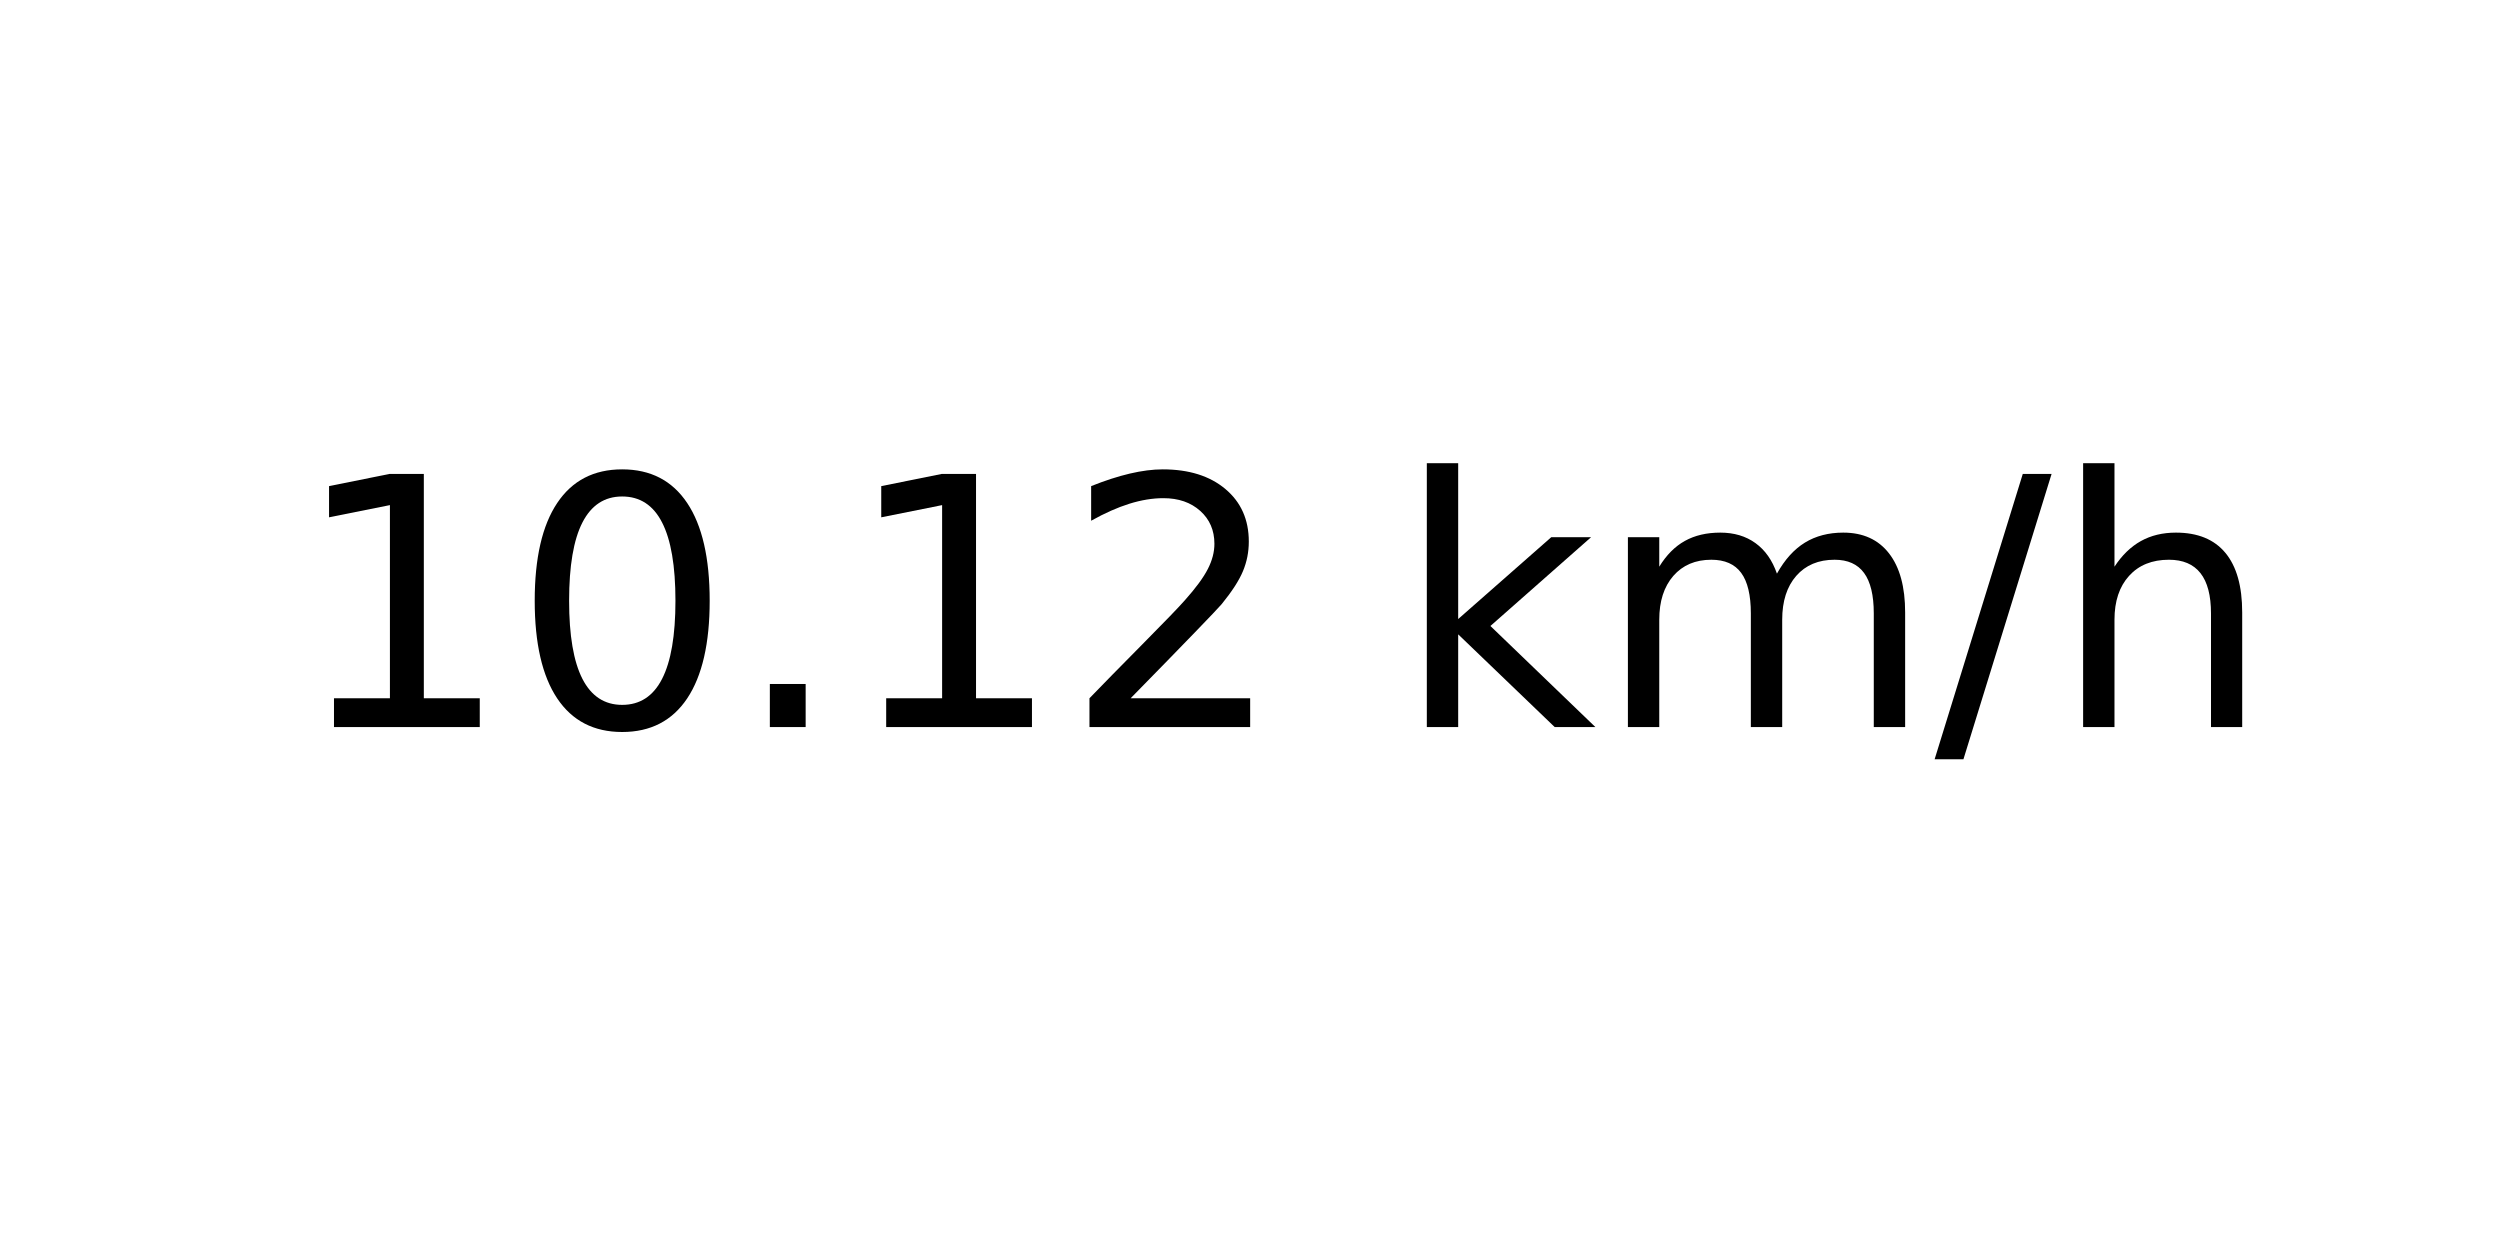
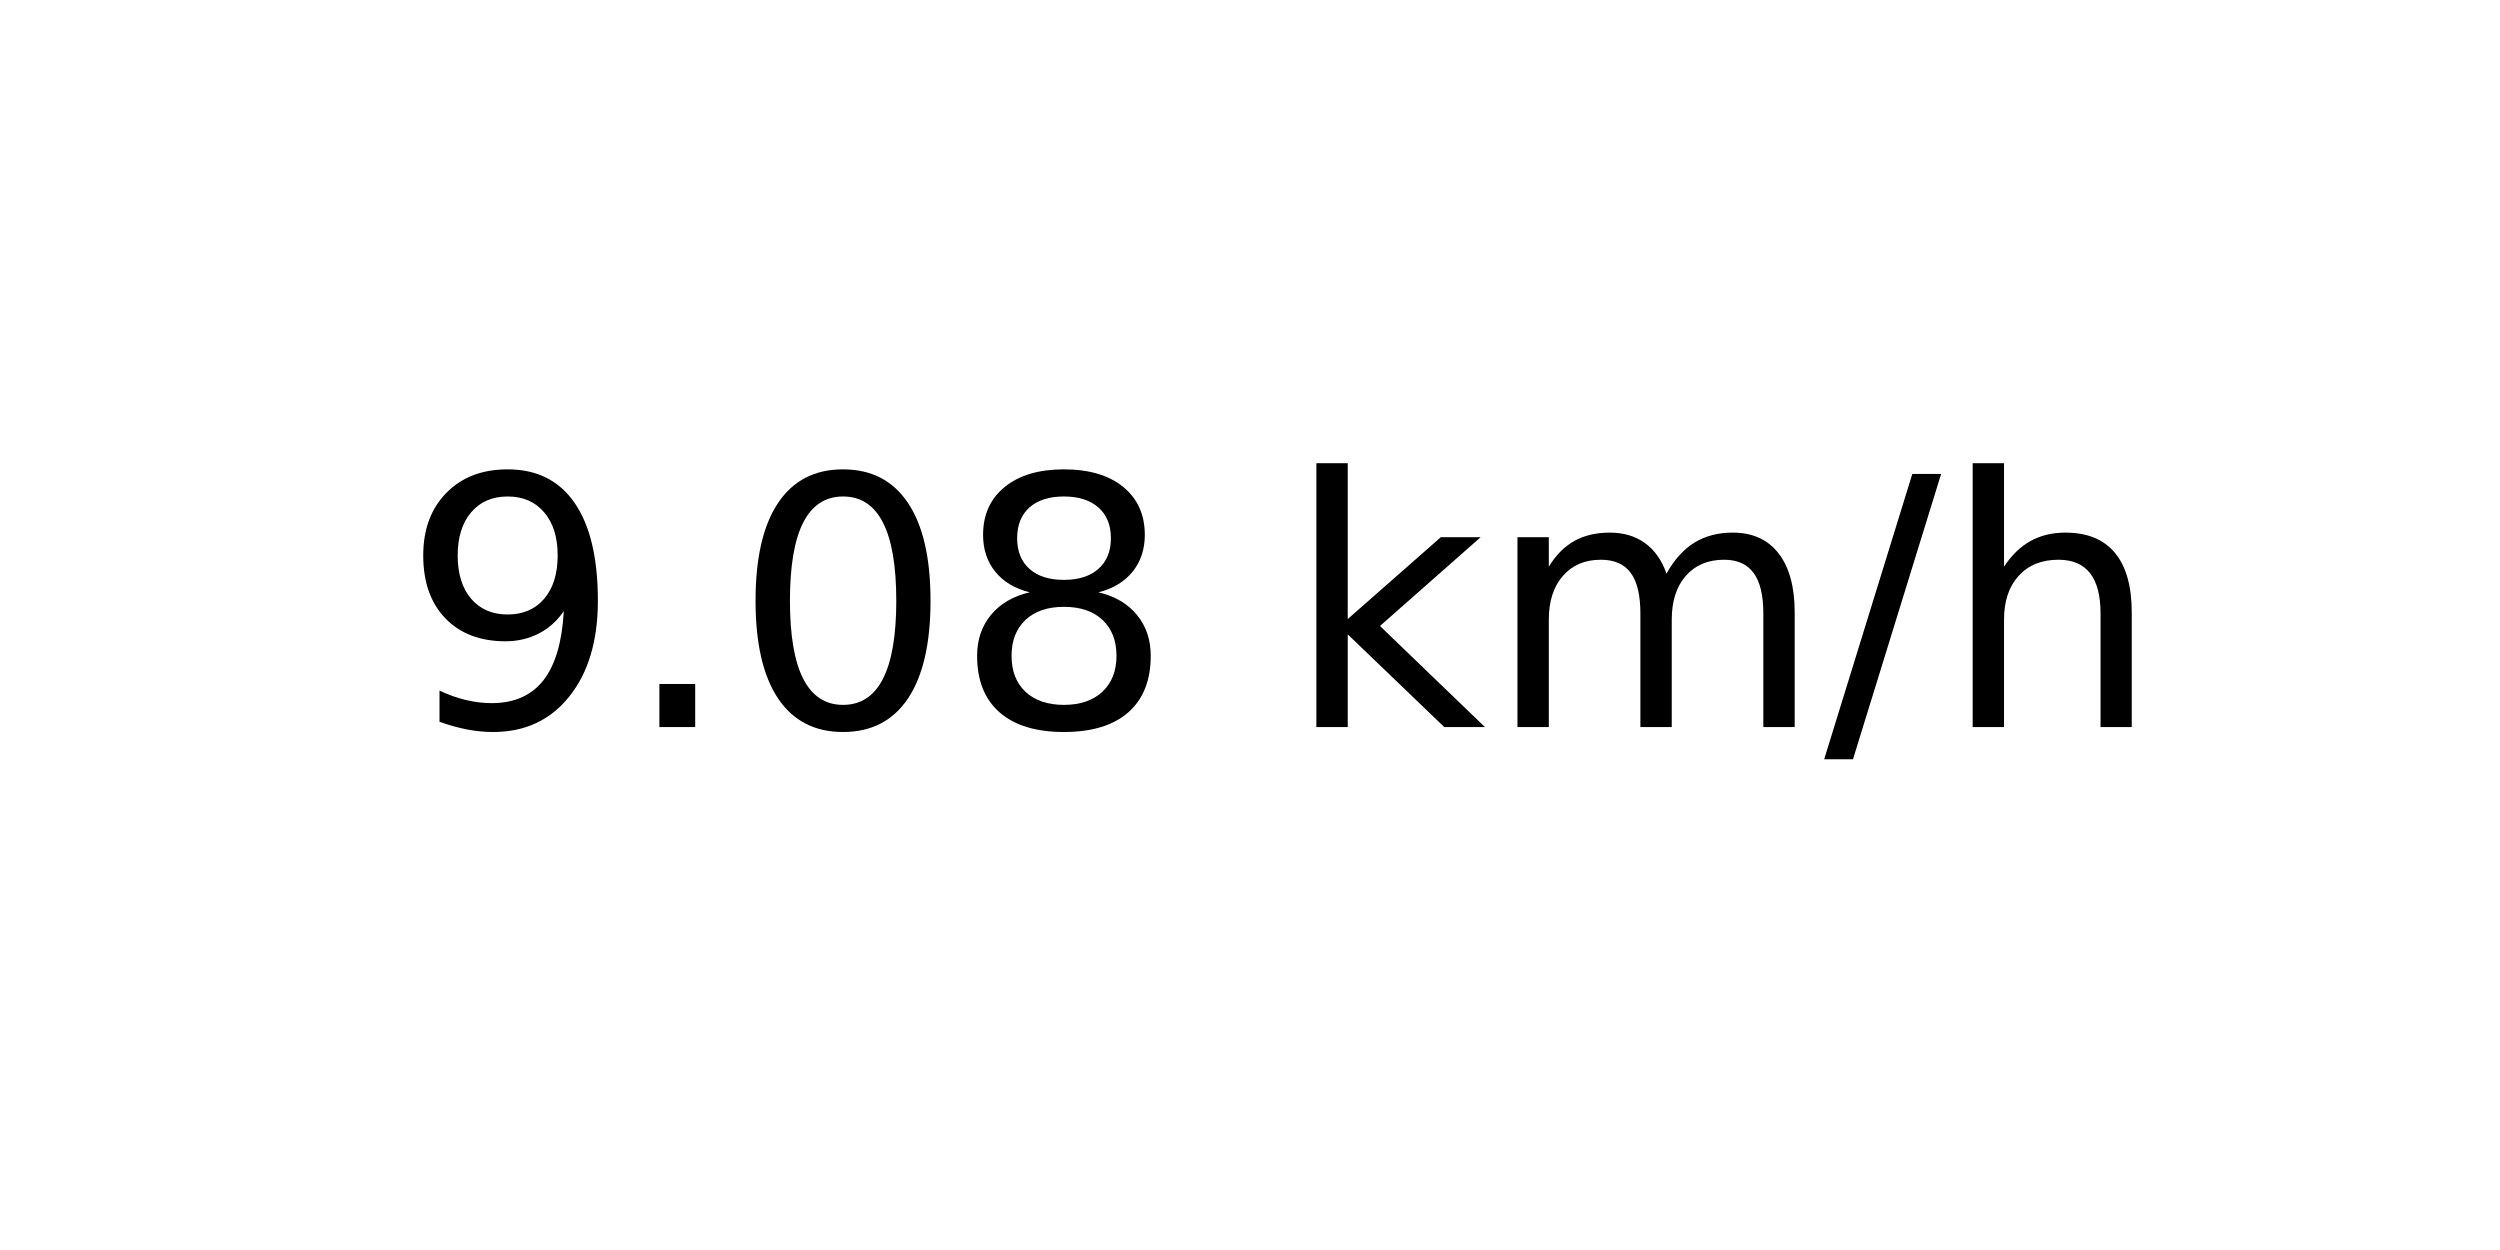
<svg xmlns="http://www.w3.org/2000/svg" xmlns:xlink="http://www.w3.org/1999/xlink" width="72pt" height="36pt" viewBox="0 0 72 36" version="1.1">
  <defs>
    <style type="text/css">*{stroke-linejoin: round; stroke-linecap: butt}</style>
  </defs>
  <g id="figure_1">
    <g id="axes_1">
      <g id="text_1">
-         <g transform="translate(8.378125 20.93937) scale(0.1 -0.1)">
+         <g transform="translate(11.55937 20.93937) scale(0.1 -0.1)">
          <defs>
-             <path id="DejaVuSans-31" d="M 794 531  L 1825 531  L 1825 4091  L 703 3866  L 703 4441  L 1819 4666  L 2450 4666  L 2450 531  L 3481 531  L 3481 0  L 794 0  L 794 531  z " transform="scale(0.015625)" />
+             <path id="DejaVuSans-39" d="M 703 97  L 703 672  Q 941 559 1184 500  Q 1428 441 1663 441  Q 2288 441 2617 861  Q 2947 1281 2994 2138  Q 2813 1869 2534 1725  Q 2256 1581 1919 1581  Q 1219 1581 811 2004  Q 403 2428 403 3163  Q 403 3881 828 4315  Q 1253 4750 1959 4750  Q 2769 4750 3195 4129  Q 3622 3509 3622 2328  Q 3622 1225 3098 567  Q 2575 -91 1691 -91  Q 1453 -91 1209 -44  Q 966 3 703 97  z M 1959 2075  Q 2384 2075 2632 2365  Q 2881 2656 2881 3163  Q 2881 3666 2632 3958  Q 2384 4250 1959 4250  Q 1534 4250 1286 3958  Q 1038 3666 1038 3163  Q 1038 2656 1286 2365  Q 1534 2075 1959 2075  z " transform="scale(0.015625)" />
+             <path id="DejaVuSans-2e" d="M 684 794  L 1344 794  L 1344 0  L 684 0  L 684 794  z " transform="scale(0.015625)" />
            <path id="DejaVuSans-30" d="M 2034 4250  Q 1547 4250 1301 3770  Q 1056 3291 1056 2328  Q 1056 1369 1301 889  Q 1547 409 2034 409  Q 2525 409 2770 889  Q 3016 1369 3016 2328  Q 3016 3291 2770 3770  Q 2525 4250 2034 4250  z M 2034 4750  Q 2819 4750 3233 4129  Q 3647 3509 3647 2328  Q 3647 1150 3233 529  Q 2819 -91 2034 -91  Q 1250 -91 836 529  Q 422 1150 422 2328  Q 422 3509 836 4129  Q 1250 4750 2034 4750  z " transform="scale(0.015625)" />
-             <path id="DejaVuSans-2e" d="M 684 794  L 1344 794  L 1344 0  L 684 0  L 684 794  z " transform="scale(0.015625)" />
-             <path id="DejaVuSans-32" d="M 1228 531  L 3431 531  L 3431 0  L 469 0  L 469 531  Q 828 903 1448 1529  Q 2069 2156 2228 2338  Q 2531 2678 2651 2914  Q 2772 3150 2772 3378  Q 2772 3750 2511 3984  Q 2250 4219 1831 4219  Q 1534 4219 1204 4116  Q 875 4013 500 3803  L 500 4441  Q 881 4594 1212 4672  Q 1544 4750 1819 4750  Q 2544 4750 2975 4387  Q 3406 4025 3406 3419  Q 3406 3131 3298 2873  Q 3191 2616 2906 2266  Q 2828 2175 2409 1742  Q 1991 1309 1228 531  z " transform="scale(0.015625)" />
+             <path id="DejaVuSans-38" d="M 2034 2216  Q 1584 2216 1326 1975  Q 1069 1734 1069 1313  Q 1069 891 1326 650  Q 1584 409 2034 409  Q 2484 409 2743 651  Q 3003 894 3003 1313  Q 3003 1734 2745 1975  Q 2488 2216 2034 2216  z M 1403 2484  Q 997 2584 770 2862  Q 544 3141 544 3541  Q 544 4100 942 4425  Q 1341 4750 2034 4750  Q 2731 4750 3128 4425  Q 3525 4100 3525 3541  Q 3525 3141 3298 2862  Q 3072 2584 2669 2484  Q 3125 2378 3379 2068  Q 3634 1759 3634 1313  Q 3634 634 3220 271  Q 2806 -91 2034 -91  Q 1263 -91 848 271  Q 434 634 434 1313  Q 434 1759 690 2068  Q 947 2378 1403 2484  z M 1172 3481  Q 1172 3119 1398 2916  Q 1625 2713 2034 2713  Q 2441 2713 2670 2916  Q 2900 3119 2900 3481  Q 2900 3844 2670 4047  Q 2441 4250 2034 4250  Q 1625 4250 1398 4047  Q 1172 3844 1172 3481  z " transform="scale(0.015625)" />
            <path id="DejaVuSans-20" transform="scale(0.015625)" />
            <path id="DejaVuSans-6b" d="M 581 4863  L 1159 4863  L 1159 1991  L 2875 3500  L 3609 3500  L 1753 1863  L 3688 0  L 2938 0  L 1159 1709  L 1159 0  L 581 0  L 581 4863  z " transform="scale(0.015625)" />
            <path id="DejaVuSans-6d" d="M 3328 2828  Q 3544 3216 3844 3400  Q 4144 3584 4550 3584  Q 5097 3584 5394 3201  Q 5691 2819 5691 2113  L 5691 0  L 5113 0  L 5113 2094  Q 5113 2597 4934 2840  Q 4756 3084 4391 3084  Q 3944 3084 3684 2787  Q 3425 2491 3425 1978  L 3425 0  L 2847 0  L 2847 2094  Q 2847 2600 2669 2842  Q 2491 3084 2119 3084  Q 1678 3084 1418 2786  Q 1159 2488 1159 1978  L 1159 0  L 581 0  L 581 3500  L 1159 3500  L 1159 2956  Q 1356 3278 1631 3431  Q 1906 3584 2284 3584  Q 2666 3584 2933 3390  Q 3200 3197 3328 2828  z " transform="scale(0.015625)" />
            <path id="DejaVuSans-2f" d="M 1625 4666  L 2156 4666  L 531 -594  L 0 -594  L 1625 4666  z " transform="scale(0.015625)" />
            <path id="DejaVuSans-68" d="M 3513 2113  L 3513 0  L 2938 0  L 2938 2094  Q 2938 2591 2744 2837  Q 2550 3084 2163 3084  Q 1697 3084 1428 2787  Q 1159 2491 1159 1978  L 1159 0  L 581 0  L 581 4863  L 1159 4863  L 1159 2956  Q 1366 3272 1645 3428  Q 1925 3584 2291 3584  Q 2894 3584 3203 3211  Q 3513 2838 3513 2113  z " transform="scale(0.015625)" />
          </defs>
-           <use xlink:href="#DejaVuSans-31" />
-           <use xlink:href="#DejaVuSans-30" x="63.623" />
-           <use xlink:href="#DejaVuSans-2e" x="127.246" />
-           <use xlink:href="#DejaVuSans-31" x="159.033" />
-           <use xlink:href="#DejaVuSans-32" x="222.656" />
-           <use xlink:href="#DejaVuSans-20" x="286.279" />
-           <use xlink:href="#DejaVuSans-6b" x="318.066" />
-           <use xlink:href="#DejaVuSans-6d" x="375.977" />
-           <use xlink:href="#DejaVuSans-2f" x="473.389" />
-           <use xlink:href="#DejaVuSans-68" x="507.08" />
+           <use xlink:href="#DejaVuSans-39" />
+           <use xlink:href="#DejaVuSans-2e" x="63.623" />
+           <use xlink:href="#DejaVuSans-30" x="95.41" />
+           <use xlink:href="#DejaVuSans-38" x="159.033" />
+           <use xlink:href="#DejaVuSans-20" x="222.656" />
+           <use xlink:href="#DejaVuSans-6b" x="254.443" />
+           <use xlink:href="#DejaVuSans-6d" x="312.354" />
+           <use xlink:href="#DejaVuSans-2f" x="409.766" />
+           <use xlink:href="#DejaVuSans-68" x="443.457" />
        </g>
      </g>
    </g>
  </g>
</svg>
